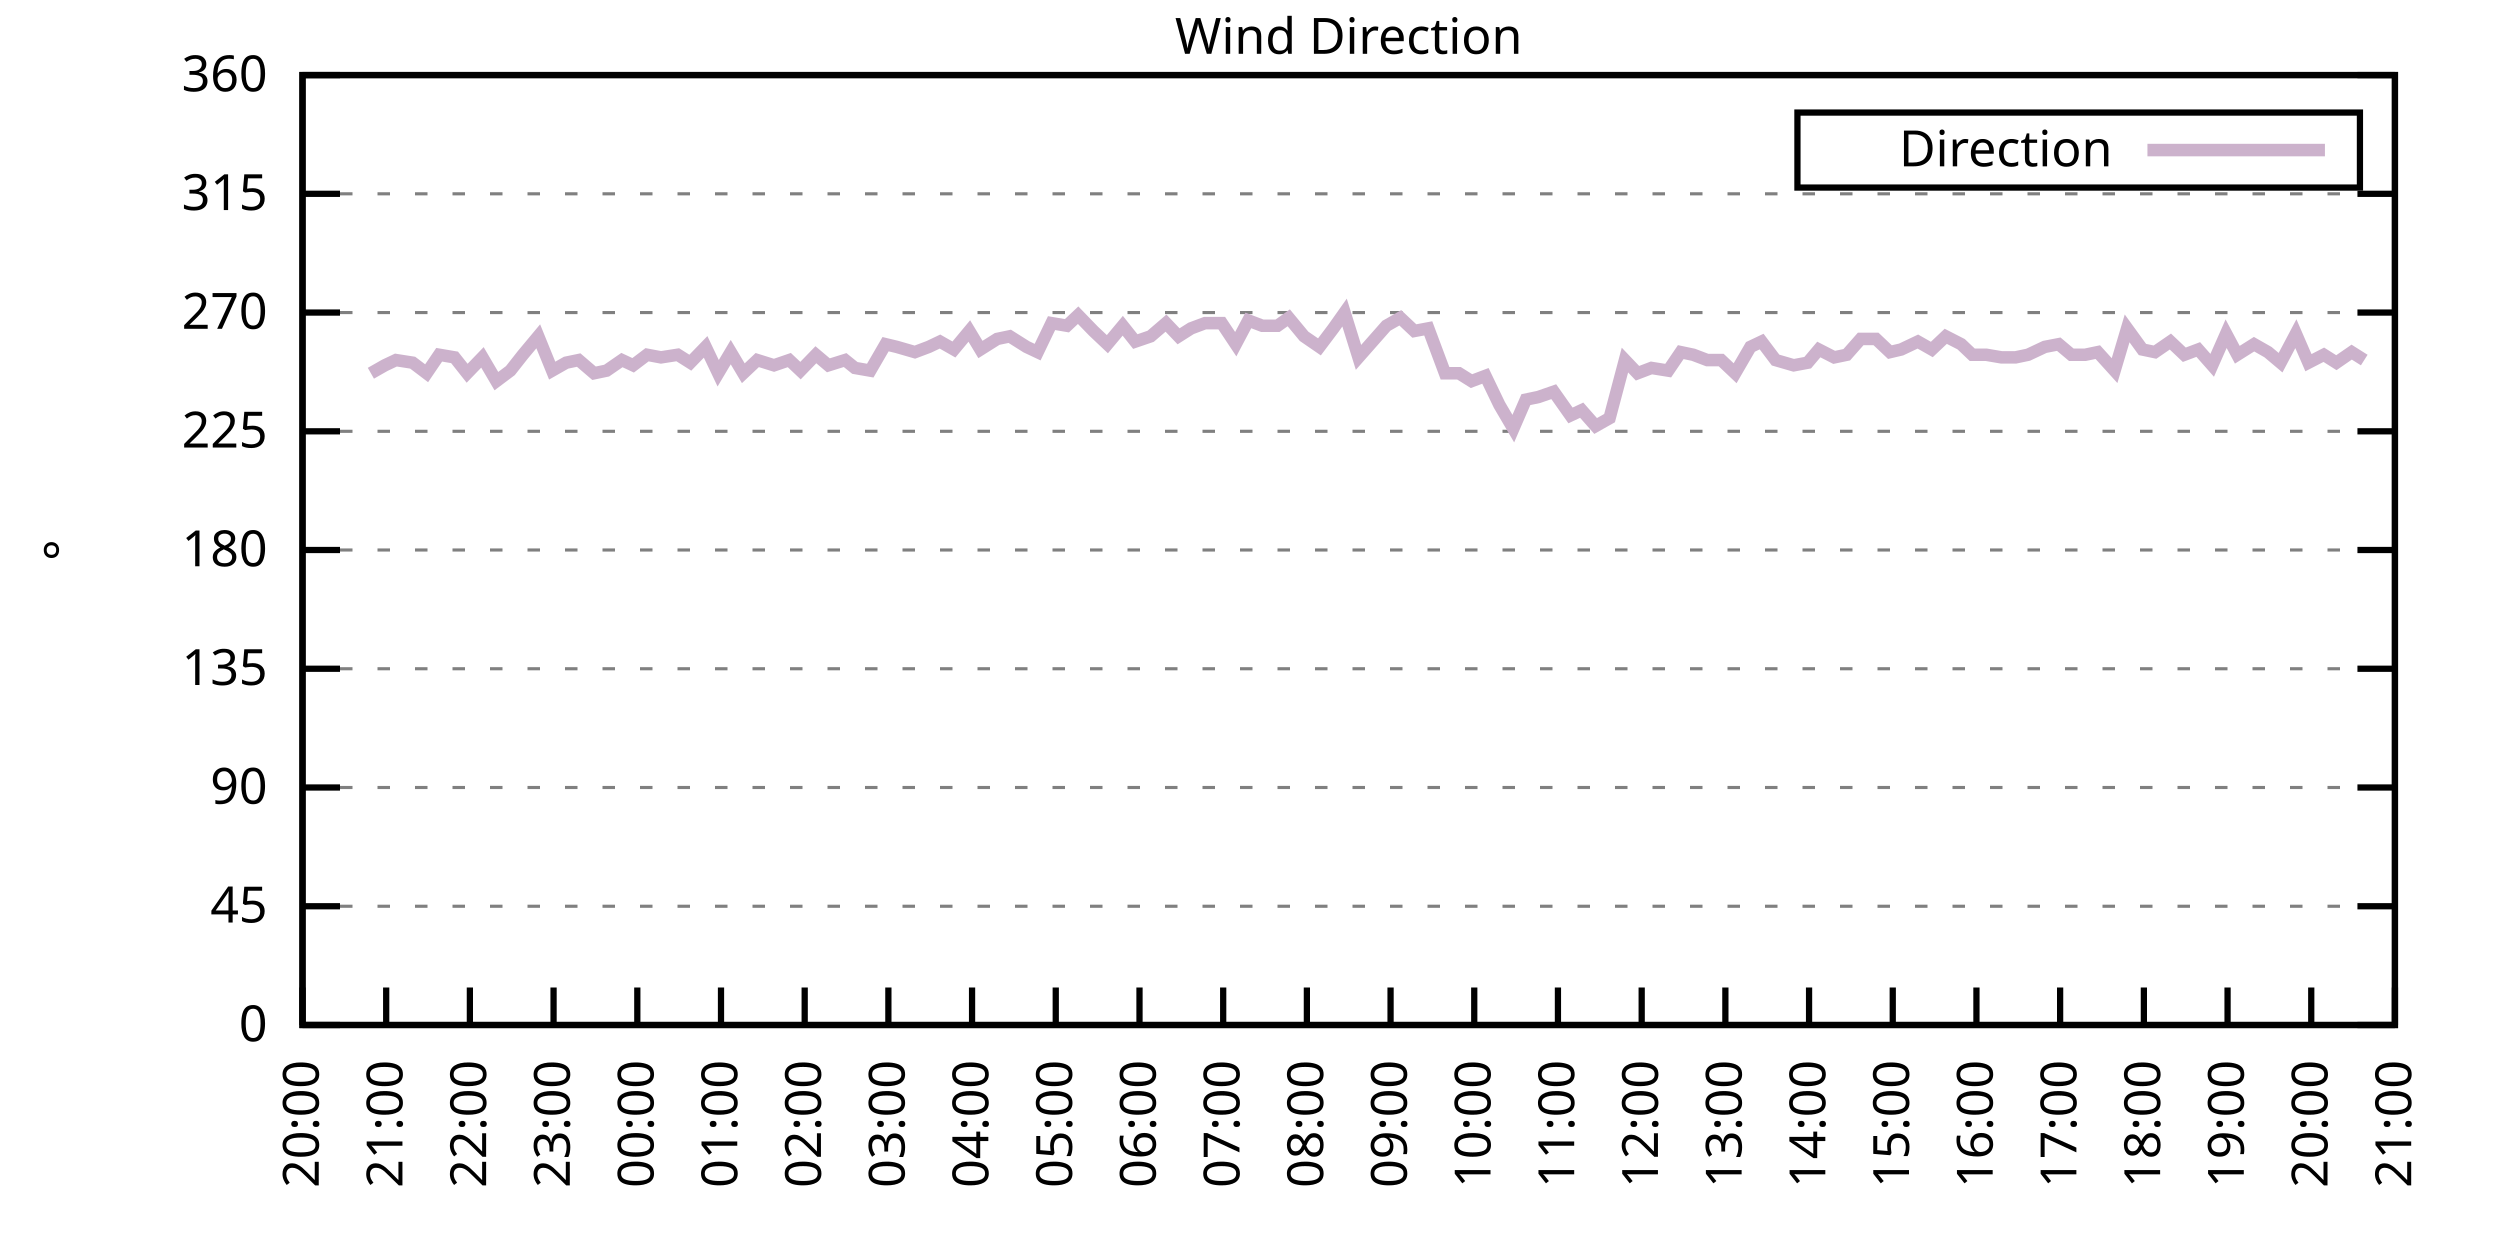
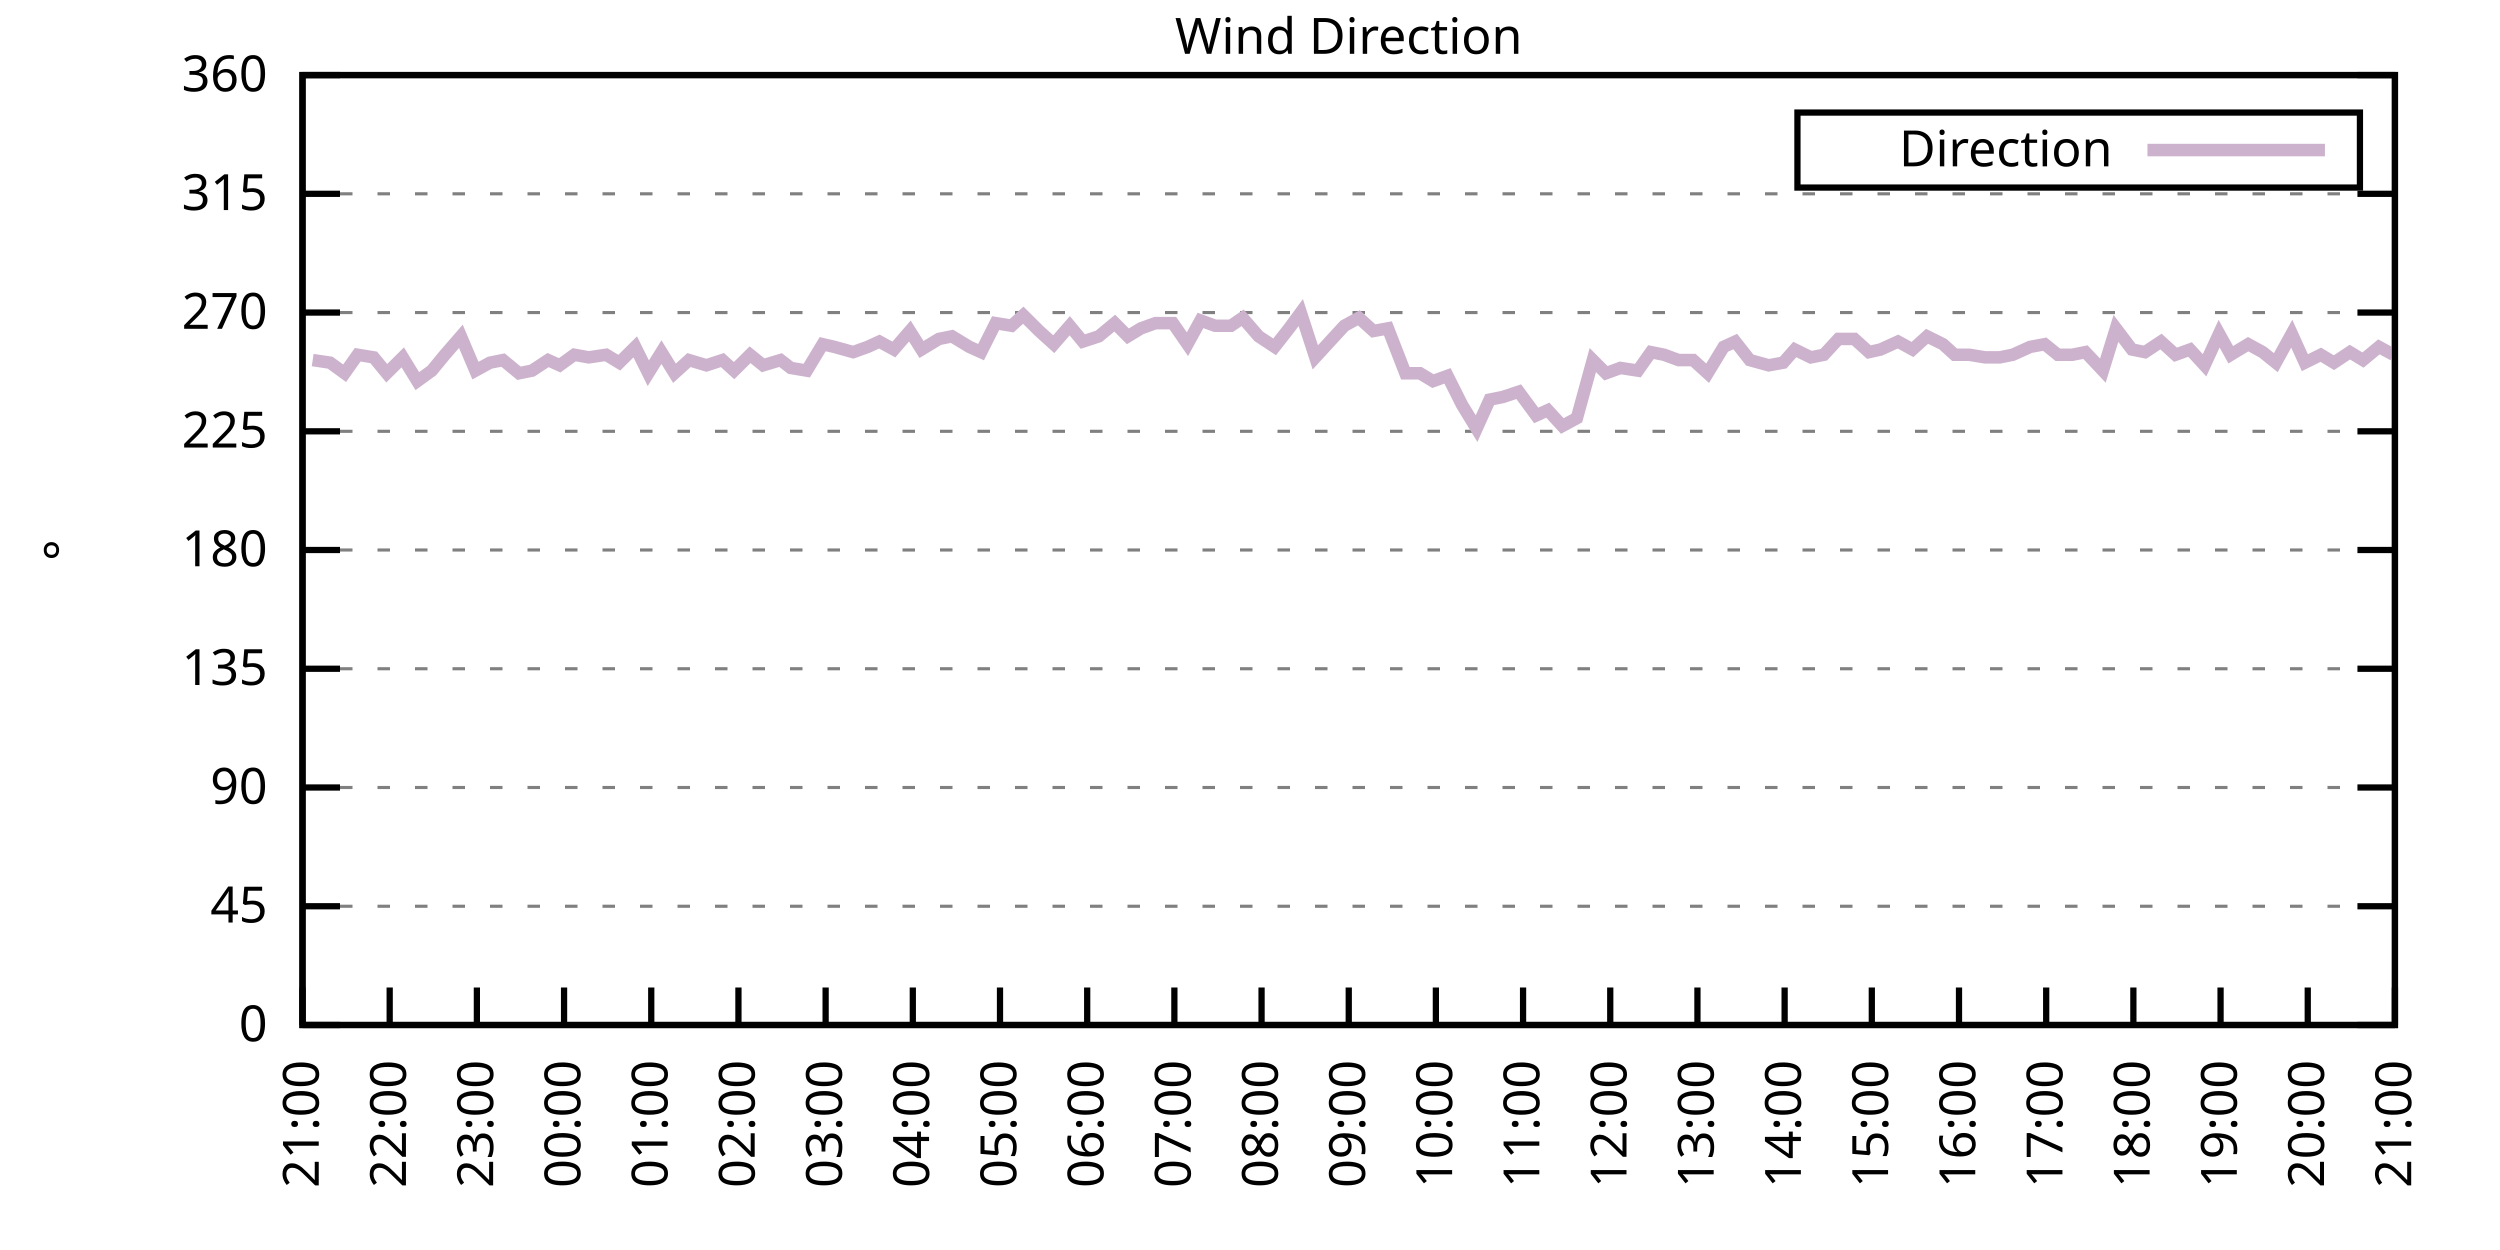
<svg xmlns="http://www.w3.org/2000/svg" xmlns:xlink="http://www.w3.org/1999/xlink" width="400" height="200" viewBox="0 0 400 200">
  <g id="gnuplot_canvas">
    <rect x="0" y="0" width="400" height="200" fill="none" />
    <defs>
      <circle id="gpDot" r="0.5" stroke-width="0.5" stroke="currentColor" />
      <path id="gpPt0" stroke-width="0.333" stroke="currentColor" d="M-1,0 h2 M0,-1 v2" />
      <path id="gpPt1" stroke-width="0.333" stroke="currentColor" d="M-1,-1 L1,1 M1,-1 L-1,1" />
      <path id="gpPt2" stroke-width="0.333" stroke="currentColor" d="M-1,0 L1,0 M0,-1 L0,1 M-1,-1 L1,1 M-1,1 L1,-1" />
      <rect id="gpPt3" stroke-width="0.333" stroke="currentColor" x="-1" y="-1" width="2" height="2" />
      <rect id="gpPt4" stroke-width="0.333" stroke="currentColor" fill="currentColor" x="-1" y="-1" width="2" height="2" />
      <circle id="gpPt5" stroke-width="0.333" stroke="currentColor" cx="0" cy="0" r="1" />
      <use xlink:href="#gpPt5" id="gpPt6" fill="currentColor" stroke="none" />
      <path id="gpPt7" stroke-width="0.333" stroke="currentColor" d="M0,-1.33 L-1.33,0.67 L1.33,0.67 z" />
      <use xlink:href="#gpPt7" id="gpPt8" fill="currentColor" stroke="none" />
      <use xlink:href="#gpPt7" id="gpPt9" stroke="currentColor" transform="rotate(180)" />
      <use xlink:href="#gpPt9" id="gpPt10" fill="currentColor" stroke="none" />
      <use xlink:href="#gpPt3" id="gpPt11" stroke="currentColor" transform="rotate(45)" />
      <use xlink:href="#gpPt11" id="gpPt12" fill="currentColor" stroke="none" />
      <path id="gpPt13" stroke-width="0.333" stroke="currentColor" d="M0,1.330 L1.265,0.411 L0.782,-1.067 L-0.782,-1.076 L-1.265,0.411 z" />
      <use xlink:href="#gpPt13" id="gpPt14" fill="currentColor" stroke="none" />
      <filter id="textbox" filterUnits="objectBoundingBox" x="0" y="0" height="1" width="1">
        <feFlood flood-color="white" flood-opacity="1" result="bgnd" />
        <feComposite in="SourceGraphic" in2="bgnd" operator="atop" />
      </filter>
      <filter id="greybox" filterUnits="objectBoundingBox" x="0" y="0" height="1" width="1">
        <feFlood flood-color="lightgrey" flood-opacity="1" result="grey" />
        <feComposite in="SourceGraphic" in2="grey" operator="atop" />
      </filter>
    </defs>
    <g fill="none" color="white" stroke="currentColor" stroke-width="1.00" stroke-linecap="butt" stroke-linejoin="miter">
</g>
    <g fill="none" color="black" stroke="currentColor" stroke-width="1.00" stroke-linecap="butt" stroke-linejoin="miter">
      <g stroke="none" shape-rendering="crispEdges">
        <polygon fill="rgb(255, 255, 255)" points="48.40,164.00 383.18,164.00 383.18,12.02 48.40,12.02 " />
      </g>
    </g>
    <g fill="none" color="black" stroke="currentColor" stroke-width="1.00" stroke-linecap="butt" stroke-linejoin="miter">
</g>
    <g fill="none" color="black" stroke="black" stroke-width="0.50" stroke-linecap="butt" stroke-linejoin="miter">
</g>
    <g fill="none" color="gray" stroke="currentColor" stroke-width="0.50" stroke-linecap="butt" stroke-linejoin="miter">
      <path stroke="gray" stroke-dasharray="2,4" class="gridline" d="M48.40,164.00 L383.19,164.00  " />
    </g>
    <g fill="none" color="gray" stroke="gray" stroke-width="1.00" stroke-linecap="butt" stroke-linejoin="miter">
</g>
    <g fill="none" color="black" stroke="currentColor" stroke-width="1.00" stroke-linecap="butt" stroke-linejoin="miter">
      <path stroke="black" d="M48.40,164.00 L54.40,164.00 M383.19,164.00 L377.19,164.00  " />
      <g transform="translate(42.80,166.60)" stroke="none" fill="black" font-family="Sans" font-size="8.00" text-anchor="end">
        <text>
          <tspan font-family="Sans"> 0</tspan>
        </text>
      </g>
    </g>
    <g fill="none" color="black" stroke="currentColor" stroke-width="1.00" stroke-linecap="butt" stroke-linejoin="miter">
</g>
    <g fill="none" color="black" stroke="black" stroke-width="0.50" stroke-linecap="butt" stroke-linejoin="miter">
</g>
    <g fill="none" color="gray" stroke="currentColor" stroke-width="0.50" stroke-linecap="butt" stroke-linejoin="miter">
      <path stroke="gray" stroke-dasharray="2,4" class="gridline" d="M48.40,145.00 L383.19,145.00  " />
    </g>
    <g fill="none" color="gray" stroke="gray" stroke-width="1.00" stroke-linecap="butt" stroke-linejoin="miter">
</g>
    <g fill="none" color="black" stroke="currentColor" stroke-width="1.00" stroke-linecap="butt" stroke-linejoin="miter">
      <path stroke="black" d="M48.40,145.00 L54.40,145.00 M383.19,145.00 L377.19,145.00  " />
      <g transform="translate(42.80,147.60)" stroke="none" fill="black" font-family="Sans" font-size="8.00" text-anchor="end">
        <text>
          <tspan font-family="Sans"> 45</tspan>
        </text>
      </g>
    </g>
    <g fill="none" color="black" stroke="currentColor" stroke-width="1.00" stroke-linecap="butt" stroke-linejoin="miter">
</g>
    <g fill="none" color="black" stroke="black" stroke-width="0.50" stroke-linecap="butt" stroke-linejoin="miter">
</g>
    <g fill="none" color="gray" stroke="currentColor" stroke-width="0.50" stroke-linecap="butt" stroke-linejoin="miter">
      <path stroke="gray" stroke-dasharray="2,4" class="gridline" d="M48.40,126.00 L383.19,126.00  " />
    </g>
    <g fill="none" color="gray" stroke="gray" stroke-width="1.00" stroke-linecap="butt" stroke-linejoin="miter">
</g>
    <g fill="none" color="black" stroke="currentColor" stroke-width="1.00" stroke-linecap="butt" stroke-linejoin="miter">
      <path stroke="black" d="M48.40,126.00 L54.40,126.00 M383.19,126.00 L377.19,126.00  " />
      <g transform="translate(42.80,128.60)" stroke="none" fill="black" font-family="Sans" font-size="8.00" text-anchor="end">
        <text>
          <tspan font-family="Sans"> 90</tspan>
        </text>
      </g>
    </g>
    <g fill="none" color="black" stroke="currentColor" stroke-width="1.00" stroke-linecap="butt" stroke-linejoin="miter">
</g>
    <g fill="none" color="black" stroke="black" stroke-width="0.50" stroke-linecap="butt" stroke-linejoin="miter">
</g>
    <g fill="none" color="gray" stroke="currentColor" stroke-width="0.50" stroke-linecap="butt" stroke-linejoin="miter">
      <path stroke="gray" stroke-dasharray="2,4" class="gridline" d="M48.40,107.00 L383.19,107.00  " />
    </g>
    <g fill="none" color="gray" stroke="gray" stroke-width="1.00" stroke-linecap="butt" stroke-linejoin="miter">
</g>
    <g fill="none" color="black" stroke="currentColor" stroke-width="1.00" stroke-linecap="butt" stroke-linejoin="miter">
      <path stroke="black" d="M48.40,107.00 L54.40,107.00 M383.19,107.00 L377.19,107.00  " />
      <g transform="translate(42.80,109.60)" stroke="none" fill="black" font-family="Sans" font-size="8.00" text-anchor="end">
        <text>
          <tspan font-family="Sans"> 135</tspan>
        </text>
      </g>
    </g>
    <g fill="none" color="black" stroke="currentColor" stroke-width="1.00" stroke-linecap="butt" stroke-linejoin="miter">
</g>
    <g fill="none" color="black" stroke="black" stroke-width="0.50" stroke-linecap="butt" stroke-linejoin="miter">
</g>
    <g fill="none" color="gray" stroke="currentColor" stroke-width="0.50" stroke-linecap="butt" stroke-linejoin="miter">
      <path stroke="gray" stroke-dasharray="2,4" class="gridline" d="M48.40,88.00 L383.19,88.00  " />
    </g>
    <g fill="none" color="gray" stroke="gray" stroke-width="1.00" stroke-linecap="butt" stroke-linejoin="miter">
</g>
    <g fill="none" color="black" stroke="currentColor" stroke-width="1.00" stroke-linecap="butt" stroke-linejoin="miter">
      <path stroke="black" d="M48.40,88.00 L54.40,88.00 M383.19,88.00 L377.19,88.00  " />
      <g transform="translate(42.80,90.60)" stroke="none" fill="black" font-family="Sans" font-size="8.00" text-anchor="end">
        <text>
          <tspan font-family="Sans"> 180</tspan>
        </text>
      </g>
    </g>
    <g fill="none" color="black" stroke="currentColor" stroke-width="1.00" stroke-linecap="butt" stroke-linejoin="miter">
</g>
    <g fill="none" color="black" stroke="black" stroke-width="0.50" stroke-linecap="butt" stroke-linejoin="miter">
</g>
    <g fill="none" color="gray" stroke="currentColor" stroke-width="0.50" stroke-linecap="butt" stroke-linejoin="miter">
      <path stroke="gray" stroke-dasharray="2,4" class="gridline" d="M48.40,69.01 L383.19,69.01  " />
    </g>
    <g fill="none" color="gray" stroke="gray" stroke-width="1.00" stroke-linecap="butt" stroke-linejoin="miter">
</g>
    <g fill="none" color="black" stroke="currentColor" stroke-width="1.00" stroke-linecap="butt" stroke-linejoin="miter">
      <path stroke="black" d="M48.40,69.01 L54.40,69.01 M383.19,69.01 L377.19,69.01  " />
      <g transform="translate(42.80,71.61)" stroke="none" fill="black" font-family="Sans" font-size="8.00" text-anchor="end">
        <text>
          <tspan font-family="Sans"> 225</tspan>
        </text>
      </g>
    </g>
    <g fill="none" color="black" stroke="currentColor" stroke-width="1.00" stroke-linecap="butt" stroke-linejoin="miter">
</g>
    <g fill="none" color="black" stroke="black" stroke-width="0.50" stroke-linecap="butt" stroke-linejoin="miter">
</g>
    <g fill="none" color="gray" stroke="currentColor" stroke-width="0.50" stroke-linecap="butt" stroke-linejoin="miter">
      <path stroke="gray" stroke-dasharray="2,4" class="gridline" d="M48.40,50.01 L383.19,50.01  " />
    </g>
    <g fill="none" color="gray" stroke="gray" stroke-width="1.00" stroke-linecap="butt" stroke-linejoin="miter">
</g>
    <g fill="none" color="black" stroke="currentColor" stroke-width="1.00" stroke-linecap="butt" stroke-linejoin="miter">
      <path stroke="black" d="M48.40,50.01 L54.40,50.01 M383.19,50.01 L377.19,50.01  " />
      <g transform="translate(42.80,52.61)" stroke="none" fill="black" font-family="Sans" font-size="8.00" text-anchor="end">
        <text>
          <tspan font-family="Sans"> 270</tspan>
        </text>
      </g>
    </g>
    <g fill="none" color="black" stroke="currentColor" stroke-width="1.00" stroke-linecap="butt" stroke-linejoin="miter">
</g>
    <g fill="none" color="black" stroke="black" stroke-width="0.50" stroke-linecap="butt" stroke-linejoin="miter">
</g>
    <g fill="none" color="gray" stroke="currentColor" stroke-width="0.50" stroke-linecap="butt" stroke-linejoin="miter">
      <path stroke="gray" stroke-dasharray="2,4" class="gridline" d="M48.40,31.01 L383.19,31.01  " />
    </g>
    <g fill="none" color="gray" stroke="gray" stroke-width="1.00" stroke-linecap="butt" stroke-linejoin="miter">
</g>
    <g fill="none" color="black" stroke="currentColor" stroke-width="1.00" stroke-linecap="butt" stroke-linejoin="miter">
      <path stroke="black" d="M48.40,31.01 L54.40,31.01 M383.19,31.01 L377.19,31.01  " />
      <g transform="translate(42.80,33.61)" stroke="none" fill="black" font-family="Sans" font-size="8.00" text-anchor="end">
        <text>
          <tspan font-family="Sans"> 315</tspan>
        </text>
      </g>
    </g>
    <g fill="none" color="black" stroke="currentColor" stroke-width="1.00" stroke-linecap="butt" stroke-linejoin="miter">
</g>
    <g fill="none" color="black" stroke="black" stroke-width="0.50" stroke-linecap="butt" stroke-linejoin="miter">
</g>
    <g fill="none" color="gray" stroke="currentColor" stroke-width="0.50" stroke-linecap="butt" stroke-linejoin="miter">
      <path stroke="gray" stroke-dasharray="2,4" class="gridline" d="M48.40,12.01 L383.19,12.01  " />
    </g>
    <g fill="none" color="gray" stroke="gray" stroke-width="1.00" stroke-linecap="butt" stroke-linejoin="miter">
</g>
    <g fill="none" color="black" stroke="currentColor" stroke-width="1.00" stroke-linecap="butt" stroke-linejoin="miter">
      <path stroke="black" d="M48.40,12.01 L54.40,12.01 M383.19,12.01 L377.19,12.01  " />
      <g transform="translate(42.80,14.61)" stroke="none" fill="black" font-family="Sans" font-size="8.00" text-anchor="end">
        <text>
          <tspan font-family="Sans"> 360</tspan>
        </text>
      </g>
    </g>
    <g fill="none" color="black" stroke="currentColor" stroke-width="1.00" stroke-linecap="butt" stroke-linejoin="miter">
      <path stroke="black" d="M48.40,164.00 L48.40,158.00  " />
      <g transform="translate(51.00,169.60) rotate(270.00)" stroke="none" fill="black" font-family="Sans" font-size="8.00" text-anchor="end">
        <text>
-           <tspan font-family="Sans">20:00</tspan>
-         </text>
-       </g>
-     </g>
-     <g fill="none" color="black" stroke="currentColor" stroke-width="1.00" stroke-linecap="butt" stroke-linejoin="miter">
-       <path stroke="black" d="M61.79,164.00 L61.79,158.00  " />
-       <g transform="translate(64.39,169.60) rotate(270.00)" stroke="none" fill="black" font-family="Sans" font-size="8.00" text-anchor="end">
-         <text>
          <tspan font-family="Sans">21:00</tspan>
        </text>
      </g>
    </g>
    <g fill="none" color="black" stroke="currentColor" stroke-width="1.00" stroke-linecap="butt" stroke-linejoin="miter">
-       <path stroke="black" d="M75.18,164.00 L75.18,158.00  " />
-       <g transform="translate(77.78,169.60) rotate(270.00)" stroke="none" fill="black" font-family="Sans" font-size="8.00" text-anchor="end">
+       <path stroke="black" d="M62.35,164.00 L62.35,158.00  " />
+       <g transform="translate(64.95,169.60) rotate(270.00)" stroke="none" fill="black" font-family="Sans" font-size="8.00" text-anchor="end">
        <text>
          <tspan font-family="Sans">22:00</tspan>
        </text>
      </g>
    </g>
    <g fill="none" color="black" stroke="currentColor" stroke-width="1.00" stroke-linecap="butt" stroke-linejoin="miter">
-       <path stroke="black" d="M88.57,164.00 L88.57,158.00  " />
-       <g transform="translate(91.17,169.60) rotate(270.00)" stroke="none" fill="black" font-family="Sans" font-size="8.00" text-anchor="end">
+       <path stroke="black" d="M76.30,164.00 L76.30,158.00  " />
+       <g transform="translate(78.90,169.60) rotate(270.00)" stroke="none" fill="black" font-family="Sans" font-size="8.00" text-anchor="end">
        <text>
          <tspan font-family="Sans">23:00</tspan>
        </text>
      </g>
    </g>
    <g fill="none" color="black" stroke="currentColor" stroke-width="1.00" stroke-linecap="butt" stroke-linejoin="miter">
-       <path stroke="black" d="M101.97,164.00 L101.97,158.00  " />
-       <g transform="translate(104.57,169.60) rotate(270.00)" stroke="none" fill="black" font-family="Sans" font-size="8.00" text-anchor="end">
+       <path stroke="black" d="M90.25,164.00 L90.25,158.00  " />
+       <g transform="translate(92.85,169.60) rotate(270.00)" stroke="none" fill="black" font-family="Sans" font-size="8.00" text-anchor="end">
        <text>
          <tspan font-family="Sans">00:00</tspan>
        </text>
      </g>
    </g>
    <g fill="none" color="black" stroke="currentColor" stroke-width="1.00" stroke-linecap="butt" stroke-linejoin="miter">
-       <path stroke="black" d="M115.36,164.00 L115.36,158.00  " />
-       <g transform="translate(117.96,169.60) rotate(270.00)" stroke="none" fill="black" font-family="Sans" font-size="8.00" text-anchor="end">
+       <path stroke="black" d="M104.20,164.00 L104.20,158.00  " />
+       <g transform="translate(106.80,169.60) rotate(270.00)" stroke="none" fill="black" font-family="Sans" font-size="8.00" text-anchor="end">
        <text>
          <tspan font-family="Sans">01:00</tspan>
        </text>
      </g>
    </g>
    <g fill="none" color="black" stroke="currentColor" stroke-width="1.00" stroke-linecap="butt" stroke-linejoin="miter">
-       <path stroke="black" d="M128.75,164.00 L128.75,158.00  " />
-       <g transform="translate(131.35,169.60) rotate(270.00)" stroke="none" fill="black" font-family="Sans" font-size="8.00" text-anchor="end">
+       <path stroke="black" d="M118.15,164.00 L118.15,158.00  " />
+       <g transform="translate(120.75,169.60) rotate(270.00)" stroke="none" fill="black" font-family="Sans" font-size="8.00" text-anchor="end">
        <text>
          <tspan font-family="Sans">02:00</tspan>
        </text>
      </g>
    </g>
    <g fill="none" color="black" stroke="currentColor" stroke-width="1.00" stroke-linecap="butt" stroke-linejoin="miter">
-       <path stroke="black" d="M142.14,164.00 L142.14,158.00  " />
-       <g transform="translate(144.74,169.60) rotate(270.00)" stroke="none" fill="black" font-family="Sans" font-size="8.00" text-anchor="end">
+       <path stroke="black" d="M132.10,164.00 L132.10,158.00  " />
+       <g transform="translate(134.70,169.60) rotate(270.00)" stroke="none" fill="black" font-family="Sans" font-size="8.00" text-anchor="end">
        <text>
          <tspan font-family="Sans">03:00</tspan>
        </text>
      </g>
    </g>
    <g fill="none" color="black" stroke="currentColor" stroke-width="1.00" stroke-linecap="butt" stroke-linejoin="miter">
-       <path stroke="black" d="M155.53,164.00 L155.53,158.00  " />
-       <g transform="translate(158.13,169.60) rotate(270.00)" stroke="none" fill="black" font-family="Sans" font-size="8.00" text-anchor="end">
+       <path stroke="black" d="M146.05,164.00 L146.05,158.00  " />
+       <g transform="translate(148.65,169.60) rotate(270.00)" stroke="none" fill="black" font-family="Sans" font-size="8.00" text-anchor="end">
        <text>
          <tspan font-family="Sans">04:00</tspan>
        </text>
      </g>
    </g>
    <g fill="none" color="black" stroke="currentColor" stroke-width="1.00" stroke-linecap="butt" stroke-linejoin="miter">
-       <path stroke="black" d="M168.92,164.00 L168.92,158.00  " />
-       <g transform="translate(171.52,169.60) rotate(270.00)" stroke="none" fill="black" font-family="Sans" font-size="8.00" text-anchor="end">
+       <path stroke="black" d="M160.00,164.00 L160.00,158.00  " />
+       <g transform="translate(162.60,169.60) rotate(270.00)" stroke="none" fill="black" font-family="Sans" font-size="8.00" text-anchor="end">
        <text>
          <tspan font-family="Sans">05:00</tspan>
        </text>
      </g>
    </g>
    <g fill="none" color="black" stroke="currentColor" stroke-width="1.00" stroke-linecap="butt" stroke-linejoin="miter">
-       <path stroke="black" d="M182.32,164.00 L182.32,158.00  " />
-       <g transform="translate(184.92,169.60) rotate(270.00)" stroke="none" fill="black" font-family="Sans" font-size="8.00" text-anchor="end">
+       <path stroke="black" d="M173.95,164.00 L173.95,158.00  " />
+       <g transform="translate(176.55,169.60) rotate(270.00)" stroke="none" fill="black" font-family="Sans" font-size="8.00" text-anchor="end">
        <text>
          <tspan font-family="Sans">06:00</tspan>
        </text>
      </g>
    </g>
    <g fill="none" color="black" stroke="currentColor" stroke-width="1.00" stroke-linecap="butt" stroke-linejoin="miter">
-       <path stroke="black" d="M195.71,164.00 L195.71,158.00  " />
-       <g transform="translate(198.31,169.60) rotate(270.00)" stroke="none" fill="black" font-family="Sans" font-size="8.00" text-anchor="end">
+       <path stroke="black" d="M187.90,164.00 L187.90,158.00  " />
+       <g transform="translate(190.50,169.60) rotate(270.00)" stroke="none" fill="black" font-family="Sans" font-size="8.00" text-anchor="end">
        <text>
          <tspan font-family="Sans">07:00</tspan>
        </text>
      </g>
    </g>
    <g fill="none" color="black" stroke="currentColor" stroke-width="1.00" stroke-linecap="butt" stroke-linejoin="miter">
-       <path stroke="black" d="M209.10,164.00 L209.10,158.00  " />
-       <g transform="translate(211.70,169.60) rotate(270.00)" stroke="none" fill="black" font-family="Sans" font-size="8.00" text-anchor="end">
+       <path stroke="black" d="M201.85,164.00 L201.85,158.00  " />
+       <g transform="translate(204.45,169.60) rotate(270.00)" stroke="none" fill="black" font-family="Sans" font-size="8.00" text-anchor="end">
        <text>
          <tspan font-family="Sans">08:00</tspan>
        </text>
      </g>
    </g>
    <g fill="none" color="black" stroke="currentColor" stroke-width="1.00" stroke-linecap="butt" stroke-linejoin="miter">
-       <path stroke="black" d="M222.49,164.00 L222.49,158.00  " />
-       <g transform="translate(225.09,169.60) rotate(270.00)" stroke="none" fill="black" font-family="Sans" font-size="8.00" text-anchor="end">
+       <path stroke="black" d="M215.80,164.00 L215.80,158.00  " />
+       <g transform="translate(218.40,169.60) rotate(270.00)" stroke="none" fill="black" font-family="Sans" font-size="8.00" text-anchor="end">
        <text>
          <tspan font-family="Sans">09:00</tspan>
        </text>
      </g>
    </g>
    <g fill="none" color="black" stroke="currentColor" stroke-width="1.00" stroke-linecap="butt" stroke-linejoin="miter">
-       <path stroke="black" d="M235.88,164.00 L235.88,158.00  " />
-       <g transform="translate(238.48,169.60) rotate(270.00)" stroke="none" fill="black" font-family="Sans" font-size="8.00" text-anchor="end">
+       <path stroke="black" d="M229.74,164.00 L229.74,158.00  " />
+       <g transform="translate(232.34,169.60) rotate(270.00)" stroke="none" fill="black" font-family="Sans" font-size="8.00" text-anchor="end">
        <text>
          <tspan font-family="Sans">10:00</tspan>
        </text>
      </g>
    </g>
    <g fill="none" color="black" stroke="currentColor" stroke-width="1.00" stroke-linecap="butt" stroke-linejoin="miter">
-       <path stroke="black" d="M249.27,164.00 L249.27,158.00  " />
-       <g transform="translate(251.87,169.60) rotate(270.00)" stroke="none" fill="black" font-family="Sans" font-size="8.00" text-anchor="end">
+       <path stroke="black" d="M243.69,164.00 L243.69,158.00  " />
+       <g transform="translate(246.29,169.60) rotate(270.00)" stroke="none" fill="black" font-family="Sans" font-size="8.00" text-anchor="end">
        <text>
          <tspan font-family="Sans">11:00</tspan>
        </text>
      </g>
    </g>
    <g fill="none" color="black" stroke="currentColor" stroke-width="1.00" stroke-linecap="butt" stroke-linejoin="miter">
-       <path stroke="black" d="M262.67,164.00 L262.67,158.00  " />
-       <g transform="translate(265.27,169.60) rotate(270.00)" stroke="none" fill="black" font-family="Sans" font-size="8.00" text-anchor="end">
+       <path stroke="black" d="M257.64,164.00 L257.64,158.00  " />
+       <g transform="translate(260.24,169.60) rotate(270.00)" stroke="none" fill="black" font-family="Sans" font-size="8.00" text-anchor="end">
        <text>
          <tspan font-family="Sans">12:00</tspan>
        </text>
      </g>
    </g>
    <g fill="none" color="black" stroke="currentColor" stroke-width="1.00" stroke-linecap="butt" stroke-linejoin="miter">
-       <path stroke="black" d="M276.06,164.00 L276.06,158.00  " />
-       <g transform="translate(278.66,169.60) rotate(270.00)" stroke="none" fill="black" font-family="Sans" font-size="8.00" text-anchor="end">
+       <path stroke="black" d="M271.59,164.00 L271.59,158.00  " />
+       <g transform="translate(274.19,169.60) rotate(270.00)" stroke="none" fill="black" font-family="Sans" font-size="8.00" text-anchor="end">
        <text>
          <tspan font-family="Sans">13:00</tspan>
        </text>
      </g>
    </g>
    <g fill="none" color="black" stroke="currentColor" stroke-width="1.00" stroke-linecap="butt" stroke-linejoin="miter">
-       <path stroke="black" d="M289.45,164.00 L289.45,158.00  " />
-       <g transform="translate(292.05,169.60) rotate(270.00)" stroke="none" fill="black" font-family="Sans" font-size="8.00" text-anchor="end">
+       <path stroke="black" d="M285.54,164.00 L285.54,158.00  " />
+       <g transform="translate(288.14,169.60) rotate(270.00)" stroke="none" fill="black" font-family="Sans" font-size="8.00" text-anchor="end">
        <text>
          <tspan font-family="Sans">14:00</tspan>
        </text>
      </g>
    </g>
    <g fill="none" color="black" stroke="currentColor" stroke-width="1.00" stroke-linecap="butt" stroke-linejoin="miter">
-       <path stroke="black" d="M302.84,164.00 L302.84,158.00  " />
-       <g transform="translate(305.44,169.60) rotate(270.00)" stroke="none" fill="black" font-family="Sans" font-size="8.00" text-anchor="end">
+       <path stroke="black" d="M299.49,164.00 L299.49,158.00  " />
+       <g transform="translate(302.09,169.60) rotate(270.00)" stroke="none" fill="black" font-family="Sans" font-size="8.00" text-anchor="end">
        <text>
          <tspan font-family="Sans">15:00</tspan>
        </text>
      </g>
    </g>
    <g fill="none" color="black" stroke="currentColor" stroke-width="1.00" stroke-linecap="butt" stroke-linejoin="miter">
-       <path stroke="black" d="M316.23,164.00 L316.23,158.00  " />
-       <g transform="translate(318.83,169.60) rotate(270.00)" stroke="none" fill="black" font-family="Sans" font-size="8.00" text-anchor="end">
+       <path stroke="black" d="M313.44,164.00 L313.44,158.00  " />
+       <g transform="translate(316.04,169.60) rotate(270.00)" stroke="none" fill="black" font-family="Sans" font-size="8.00" text-anchor="end">
        <text>
          <tspan font-family="Sans">16:00</tspan>
        </text>
      </g>
    </g>
    <g fill="none" color="black" stroke="currentColor" stroke-width="1.00" stroke-linecap="butt" stroke-linejoin="miter">
-       <path stroke="black" d="M329.62,164.00 L329.62,158.00  " />
-       <g transform="translate(332.22,169.60) rotate(270.00)" stroke="none" fill="black" font-family="Sans" font-size="8.00" text-anchor="end">
+       <path stroke="black" d="M327.39,164.00 L327.39,158.00  " />
+       <g transform="translate(329.99,169.60) rotate(270.00)" stroke="none" fill="black" font-family="Sans" font-size="8.00" text-anchor="end">
        <text>
          <tspan font-family="Sans">17:00</tspan>
        </text>
      </g>
    </g>
    <g fill="none" color="black" stroke="currentColor" stroke-width="1.00" stroke-linecap="butt" stroke-linejoin="miter">
-       <path stroke="black" d="M343.02,164.00 L343.02,158.00  " />
-       <g transform="translate(345.62,169.60) rotate(270.00)" stroke="none" fill="black" font-family="Sans" font-size="8.00" text-anchor="end">
+       <path stroke="black" d="M341.34,164.00 L341.34,158.00  " />
+       <g transform="translate(343.94,169.60) rotate(270.00)" stroke="none" fill="black" font-family="Sans" font-size="8.00" text-anchor="end">
        <text>
          <tspan font-family="Sans">18:00</tspan>
        </text>
      </g>
    </g>
    <g fill="none" color="black" stroke="currentColor" stroke-width="1.00" stroke-linecap="butt" stroke-linejoin="miter">
-       <path stroke="black" d="M356.41,164.00 L356.41,158.00  " />
-       <g transform="translate(359.01,169.60) rotate(270.00)" stroke="none" fill="black" font-family="Sans" font-size="8.00" text-anchor="end">
+       <path stroke="black" d="M355.29,164.00 L355.29,158.00  " />
+       <g transform="translate(357.89,169.60) rotate(270.00)" stroke="none" fill="black" font-family="Sans" font-size="8.00" text-anchor="end">
        <text>
          <tspan font-family="Sans">19:00</tspan>
        </text>
      </g>
    </g>
    <g fill="none" color="black" stroke="currentColor" stroke-width="1.00" stroke-linecap="butt" stroke-linejoin="miter">
-       <path stroke="black" d="M369.80,164.00 L369.80,158.00  " />
-       <g transform="translate(372.40,169.60) rotate(270.00)" stroke="none" fill="black" font-family="Sans" font-size="8.00" text-anchor="end">
+       <path stroke="black" d="M369.24,164.00 L369.24,158.00  " />
+       <g transform="translate(371.84,169.60) rotate(270.00)" stroke="none" fill="black" font-family="Sans" font-size="8.00" text-anchor="end">
        <text>
          <tspan font-family="Sans">20:00</tspan>
        </text>
      </g>
    </g>
    <g fill="none" color="black" stroke="currentColor" stroke-width="1.00" stroke-linecap="butt" stroke-linejoin="miter">
      <path stroke="black" d="M383.19,164.00 L383.19,158.00  " />
      <g transform="translate(385.79,169.60) rotate(270.00)" stroke="none" fill="black" font-family="Sans" font-size="8.00" text-anchor="end">
        <text>
          <tspan font-family="Sans">21:00</tspan>
        </text>
      </g>
    </g>
    <g fill="none" color="black" stroke="currentColor" stroke-width="1.00" stroke-linecap="butt" stroke-linejoin="miter">
</g>
    <g fill="none" color="black" stroke="currentColor" stroke-width="1.00" stroke-linecap="butt" stroke-linejoin="miter">
      <path stroke="black" d="M48.40,12.01 L48.40,164.00 L383.19,164.00 L383.19,12.01 L48.40,12.01 Z  " />
    </g>
    <g fill="none" color="black" stroke="currentColor" stroke-width="1.00" stroke-linecap="butt" stroke-linejoin="miter">
</g>
    <g fill="none" color="black" stroke="currentColor" stroke-width="1.00" stroke-linecap="butt" stroke-linejoin="miter">
      <path stroke="black" d="M287.59,30.01 L287.59,18.01 L377.59,18.01 L377.59,30.01 L287.59,30.01 Z  " />
    </g>
    <g id="Wind_direction_plot_1">
      <g fill="none" color="white" stroke="black" stroke-width="2.00" stroke-linecap="butt" stroke-linejoin="miter">
</g>
      <g fill="none" color="black" stroke="currentColor" stroke-width="2.00" stroke-linecap="butt" stroke-linejoin="miter">
        <g transform="translate(337.99,26.61)" stroke="none" fill="black" font-family="Sans" font-size="8.00" text-anchor="end">
          <text>
            <tspan font-family="Sans">Direction</tspan>
          </text>
        </g>
      </g>
      <g fill="none" color="black" stroke="currentColor" stroke-width="2.00" stroke-linecap="butt" stroke-linejoin="miter">
-         <path stroke="rgb(204, 178, 204)" d="M343.59,24.01 L371.99,24.01 M59.34,59.72 L61.57,58.45 L63.35,57.61 L66.03,58.03 L68.26,59.72 L70.27,56.76   L72.73,57.18 L74.74,59.72 L77.19,57.18 L79.42,60.98 L81.66,59.30 L83.66,56.76 L86.12,53.81 L88.35,59.30   L90.58,58.03 L92.59,57.61 L95.05,59.72 L97.06,59.30 L99.51,57.61 L101.30,58.45 L103.53,56.76 L105.76,57.18   L108.44,56.76 L110.45,58.03 L112.90,55.50 L114.91,59.72 L116.92,56.34 L118.93,59.72 L121.16,57.61 L123.84,58.45   L126.29,57.61 L128.08,59.30 L130.54,56.76 L132.54,58.45 L135.22,57.61 L136.78,58.87 L139.24,59.30 L141.69,55.07   L143.48,55.50 L146.38,56.34 L148.61,55.50 L150.40,54.65 L152.63,55.92 L155.09,52.96 L156.87,55.92 L159.55,54.23   L161.56,53.81 L164.24,55.50 L166.02,56.34 L168.25,51.70 L170.71,52.12 L172.50,50.43 L174.95,52.96 L177.18,55.07   L179.64,52.12 L181.65,54.65 L184.10,53.81 L186.56,51.70 L188.57,53.81 L190.57,52.54 L192.81,51.70 L195.48,51.70   L197.72,55.07 L199.73,51.27 L201.96,52.12 L204.41,52.12 L206.20,50.85 L208.65,53.81 L211.11,55.50 L213.34,52.54   L215.13,50.01 L217.36,57.18 L219.59,54.65 L221.82,52.12 L224.05,50.85 L226.29,52.96 L228.52,52.54 L231.20,59.72   L233.43,59.72 L235.44,60.98 L237.67,60.14 L239.90,64.78 L242.13,68.58 L244.14,63.94 L246.15,63.52 L248.60,62.67   L251.28,66.47 L253.07,65.63 L255.30,68.16 L257.53,66.90 L259.99,57.61 L262.00,59.72 L264.23,58.87 L266.91,59.30   L268.92,56.34 L270.92,56.76 L273.16,57.61 L275.39,57.61 L277.62,59.72 L280.07,55.50 L281.86,54.65 L284.09,57.61   L286.99,58.45 L289.23,58.03 L291.01,55.92 L293.47,57.18 L295.48,56.76 L297.71,54.23 L300.16,54.23 L302.39,56.34   L304.18,55.92 L306.86,54.65 L309.09,55.92 L311.32,53.81 L313.78,55.07 L315.56,56.76 L317.79,56.76 L320.25,57.18   L322.48,57.18 L324.49,56.76 L327.17,55.50 L329.40,55.07 L331.41,56.76 L333.64,56.76 L335.65,56.34 L338.33,59.30   L340.34,52.54 L342.79,55.92 L344.80,56.34 L347.26,54.65 L349.49,56.76 L351.72,55.92 L353.95,58.45 L356.18,53.39   L357.97,56.76 L360.65,55.07 L362.88,56.34 L364.89,58.03 L367.34,53.39 L369.35,58.03 L371.81,56.76 L373.82,58.03   L376.27,56.34 L378.28,57.61  " />
+         <path stroke="rgb(204, 178, 204)" d="M343.59,24.01 L371.99,24.01 M50.03,57.61 L52.82,58.03 L55.14,59.72 L57.23,56.76 L59.79,57.18 L61.88,59.72   L64.44,57.18 L66.77,60.98 L69.09,59.30 L71.18,56.76 L73.74,53.81 L76.07,59.30 L78.39,58.03 L80.48,57.61   L83.04,59.72 L85.13,59.30 L87.69,57.61 L89.55,58.45 L91.88,56.76 L94.20,57.18 L96.99,56.76 L99.08,58.03   L101.64,55.50 L103.73,59.72 L105.83,56.34 L107.92,59.72 L110.24,57.61 L113.03,58.45 L115.59,57.61 L117.45,59.30   L120.01,56.76 L122.10,58.45 L124.89,57.61 L126.52,58.87 L129.08,59.30 L131.63,55.07 L133.49,55.50 L136.51,56.34   L138.84,55.50 L140.70,54.65 L143.02,55.92 L145.58,52.96 L147.44,55.92 L150.23,54.23 L152.32,53.81 L155.11,55.50   L156.97,56.34 L159.30,51.70 L161.86,52.12 L163.72,50.43 L166.27,52.96 L168.60,55.07 L171.16,52.12 L173.25,54.65   L175.81,53.81 L178.36,51.70 L180.46,53.81 L182.55,52.54 L184.87,51.70 L187.66,51.70 L189.99,55.07 L192.08,51.27   L194.41,52.12 L196.96,52.12 L198.82,50.85 L201.38,53.81 L203.94,55.50 L206.26,52.54 L208.12,50.01 L210.45,57.18   L212.77,54.65 L215.10,52.12 L217.42,50.85 L219.75,52.96 L222.07,52.54 L224.86,59.72 L227.19,59.72 L229.28,60.98   L231.60,60.14 L233.93,64.78 L236.25,68.58 L238.35,63.94 L240.44,63.52 L243.00,62.67 L245.79,66.47 L247.65,65.63   L249.97,68.16 L252.30,66.90 L254.85,57.61 L256.95,59.72 L259.27,58.87 L262.06,59.30 L264.15,56.34 L266.25,56.76   L268.57,57.61 L270.90,57.61 L273.22,59.72 L275.78,55.50 L277.64,54.65 L279.96,57.61 L282.99,58.45 L285.31,58.03   L287.17,55.92 L289.73,57.18 L291.82,56.76 L294.15,54.23 L296.70,54.23 L299.03,56.34 L300.89,55.92 L303.68,54.65   L306.00,55.92 L308.33,53.81 L310.88,55.07 L312.74,56.76 L315.07,56.76 L317.63,57.18 L319.95,57.18 L322.04,56.76   L324.83,55.50 L327.16,55.07 L329.25,56.76 L331.58,56.76 L333.67,56.34 L336.46,59.30 L338.55,52.54 L341.11,55.92   L343.20,56.34 L345.76,54.65 L348.08,56.76 L350.41,55.92 L352.73,58.45 L355.06,53.39 L356.92,56.76 L359.71,55.07   L362.03,56.34 L364.13,58.03 L366.68,53.39 L368.78,58.03 L371.33,56.76 L373.43,58.03 L375.98,56.34 L378.08,57.61   L380.63,55.50 L382.96,56.76  " />
      </g>
    </g>
    <g fill="none" color="black" stroke="currentColor" stroke-width="2.00" stroke-linecap="butt" stroke-linejoin="miter">
</g>
    <g fill="none" color="black" stroke="black" stroke-width="1.00" stroke-linecap="butt" stroke-linejoin="miter">
</g>
    <g fill="none" color="black" stroke="currentColor" stroke-width="1.00" stroke-linecap="butt" stroke-linejoin="miter">
      <path stroke="black" d="M48.40,12.01 L48.40,164.00 L383.19,164.00 L383.19,12.01 L48.40,12.01 Z  " />
      <g transform="translate(12.80,88.01) rotate(270.00)" stroke="none" fill="black" font-family="Sans" font-size="8.00" text-anchor="middle">
        <text>
          <tspan font-family="Sans">°</tspan>
        </text>
      </g>
    </g>
    <g fill="none" color="black" stroke="currentColor" stroke-width="1.00" stroke-linecap="butt" stroke-linejoin="miter">
</g>
    <g fill="none" color="black" stroke="currentColor" stroke-width="1.00" stroke-linecap="butt" stroke-linejoin="miter">
      <g transform="translate(215.79,8.61)" stroke="none" fill="black" font-family="Sans" font-size="8.00" text-anchor="middle">
        <text>
          <tspan font-family="Sans">Wind Direction</tspan>
        </text>
      </g>
    </g>
    <g fill="none" color="black" stroke="currentColor" stroke-width="1.00" stroke-linecap="butt" stroke-linejoin="miter">
</g>
  </g>
</svg>
